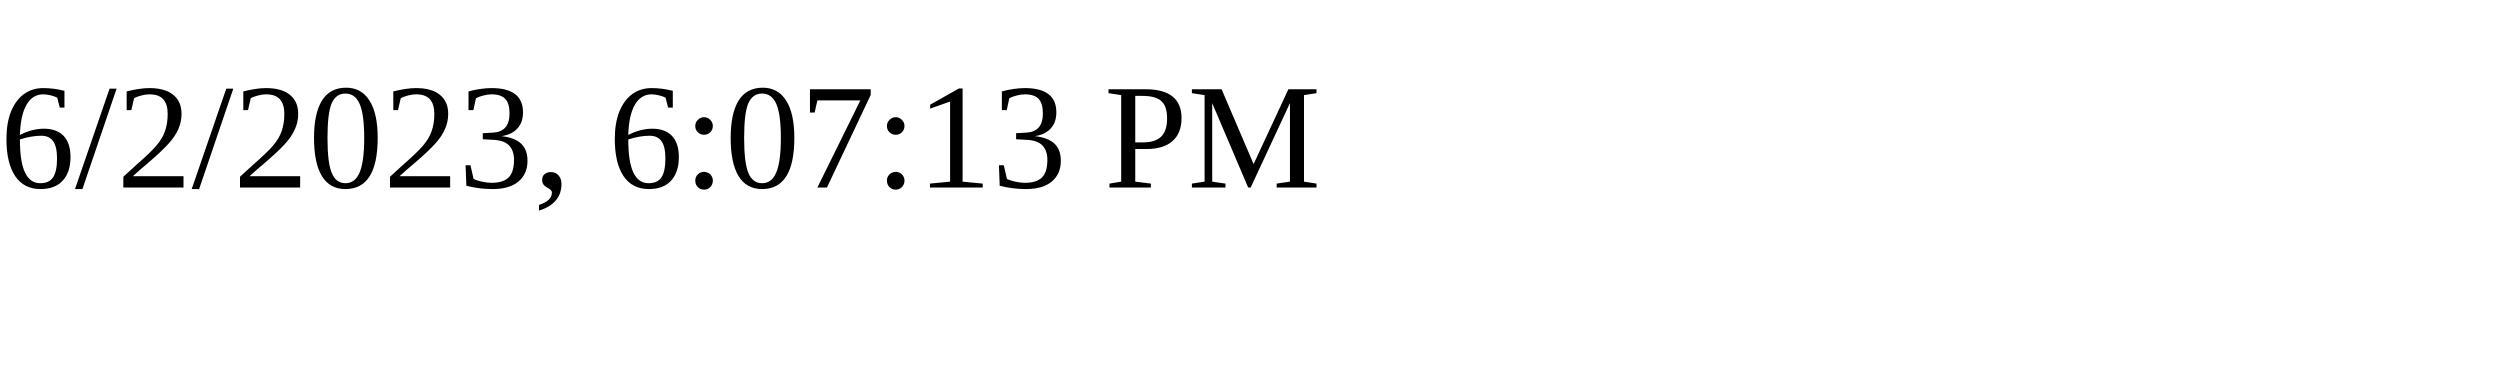
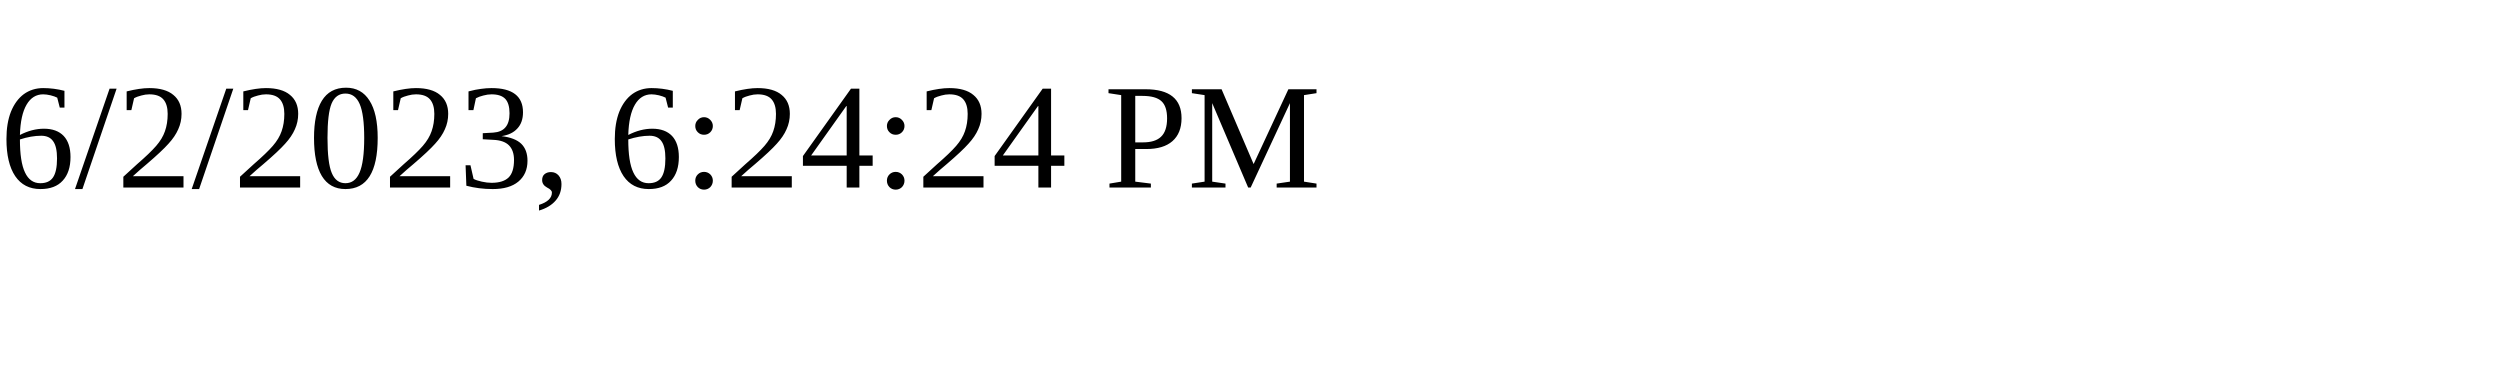
<svg xmlns="http://www.w3.org/2000/svg" height="30" width="200">
-   <text x="0" y="15">6/2/2023, 6:07:13 PM</text>
+   <text x="0" y="15">6/2/2023, 6:24:24 PM</text>
</svg>
